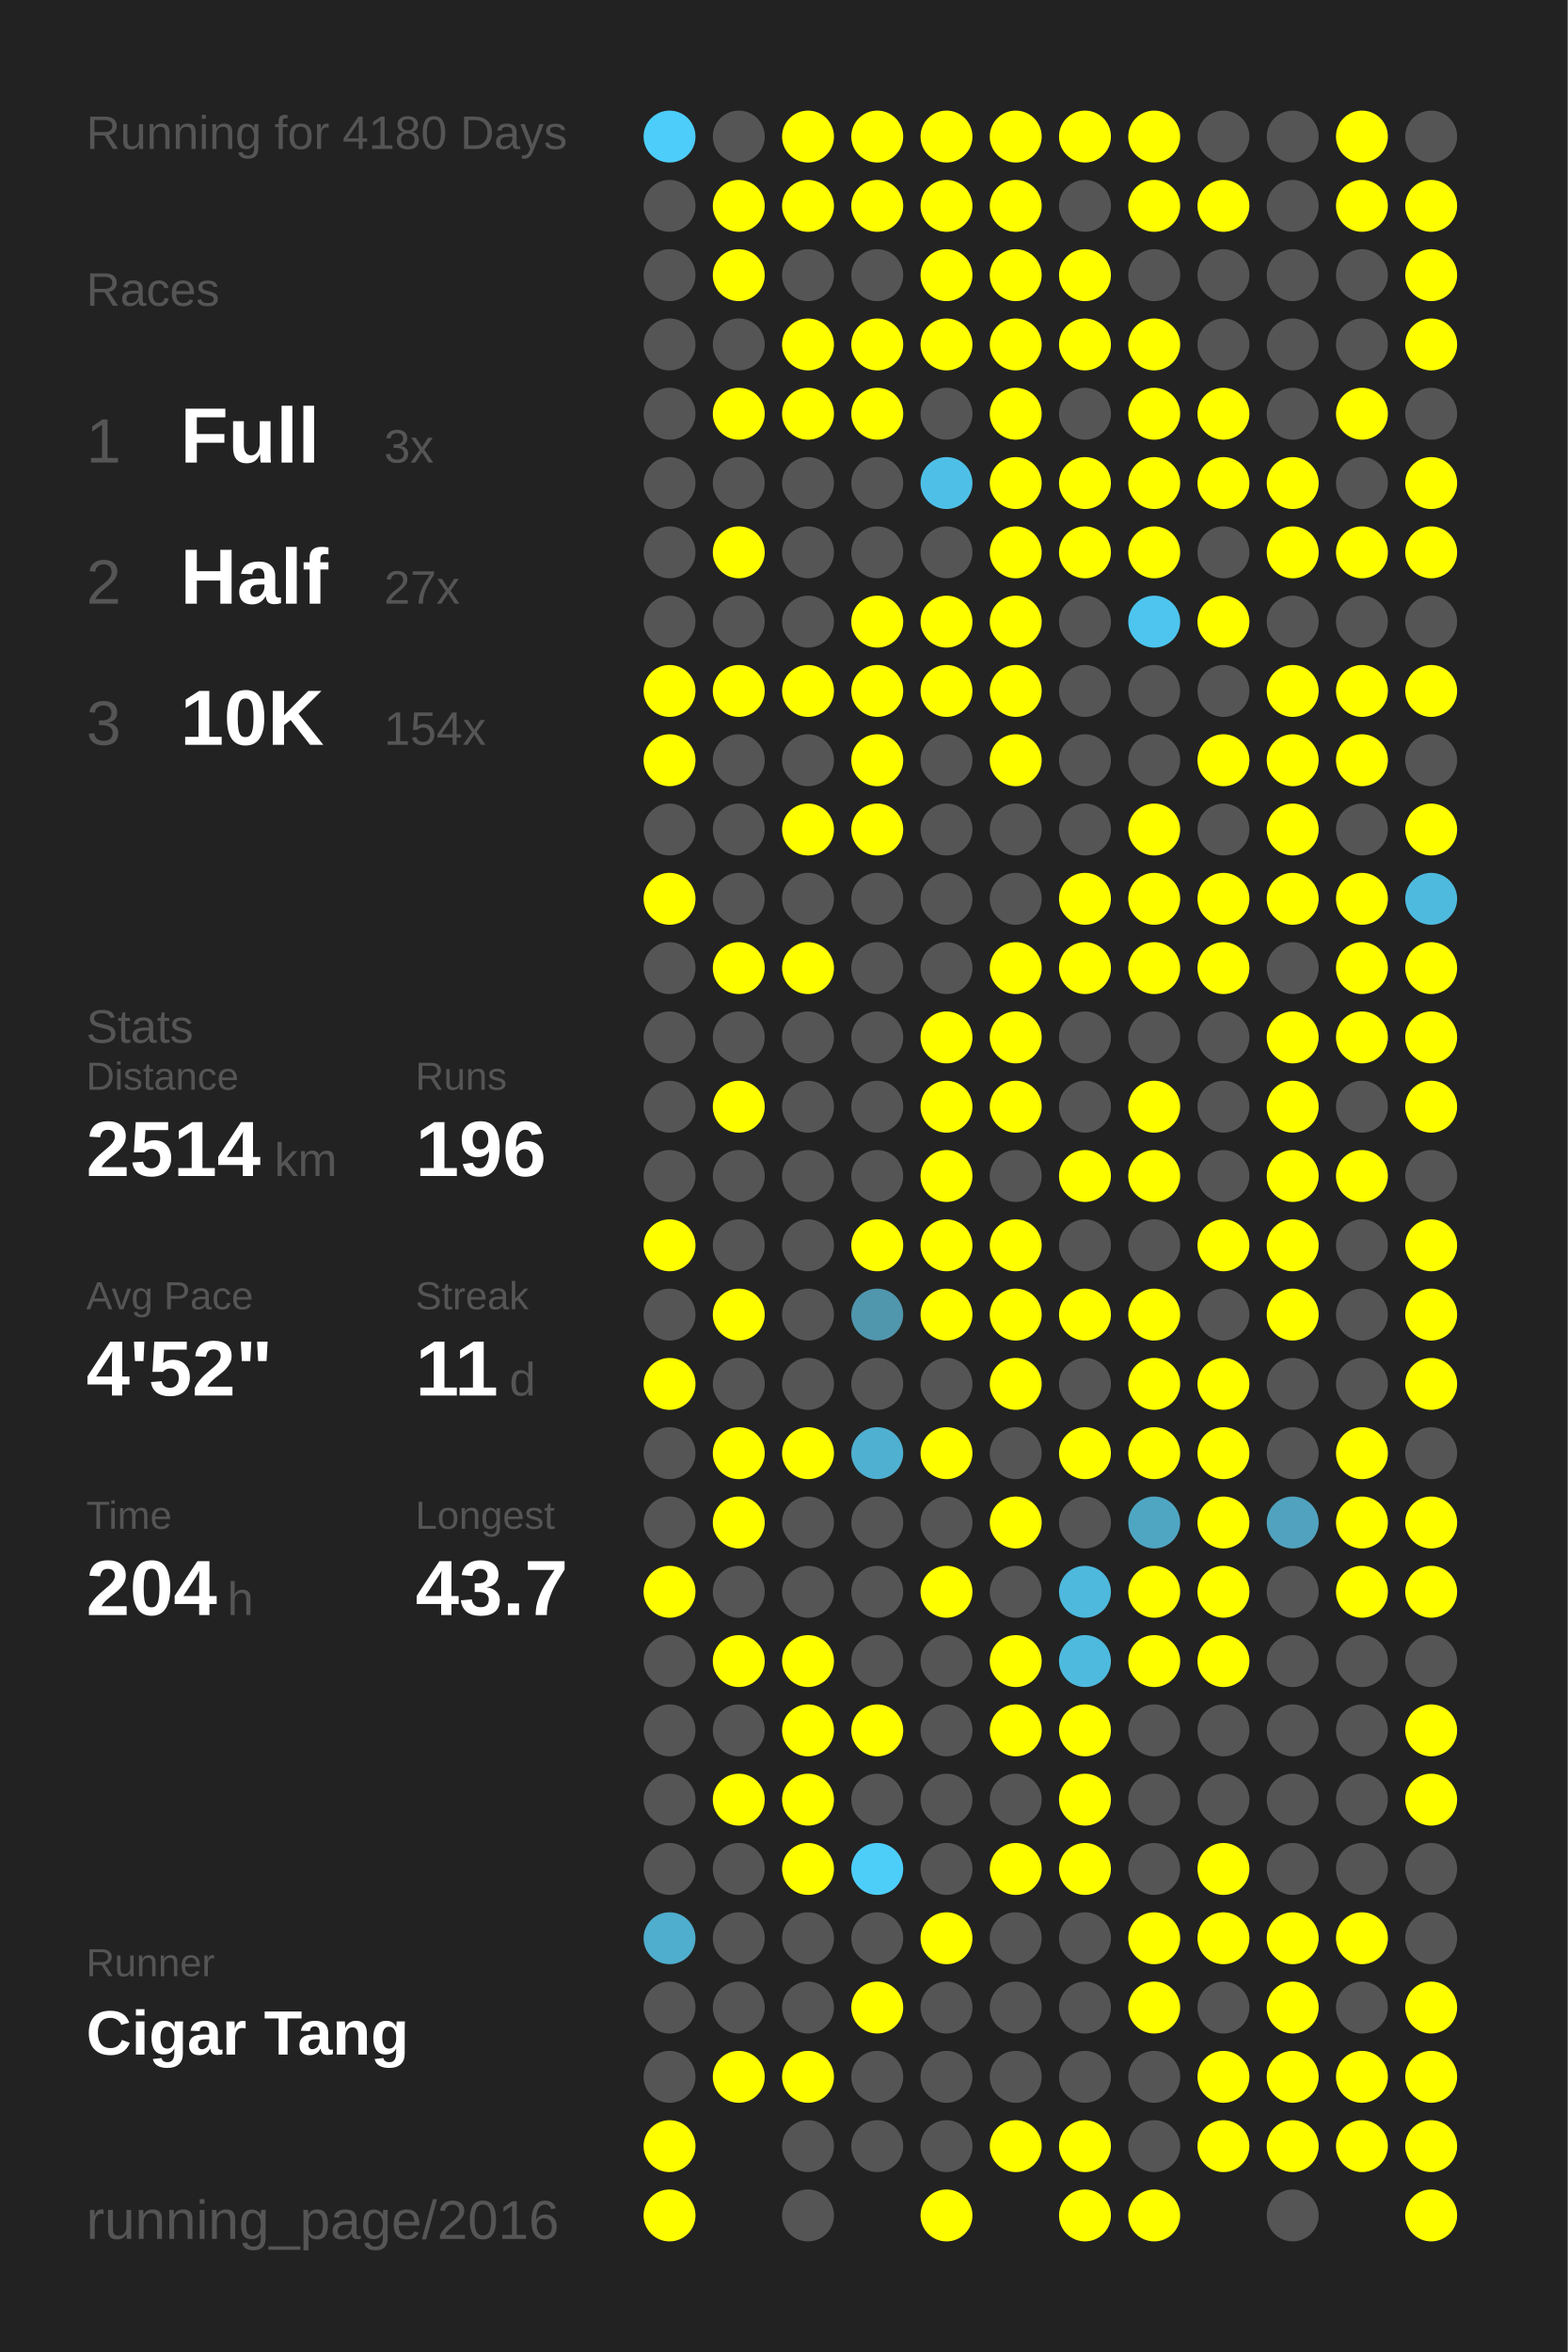
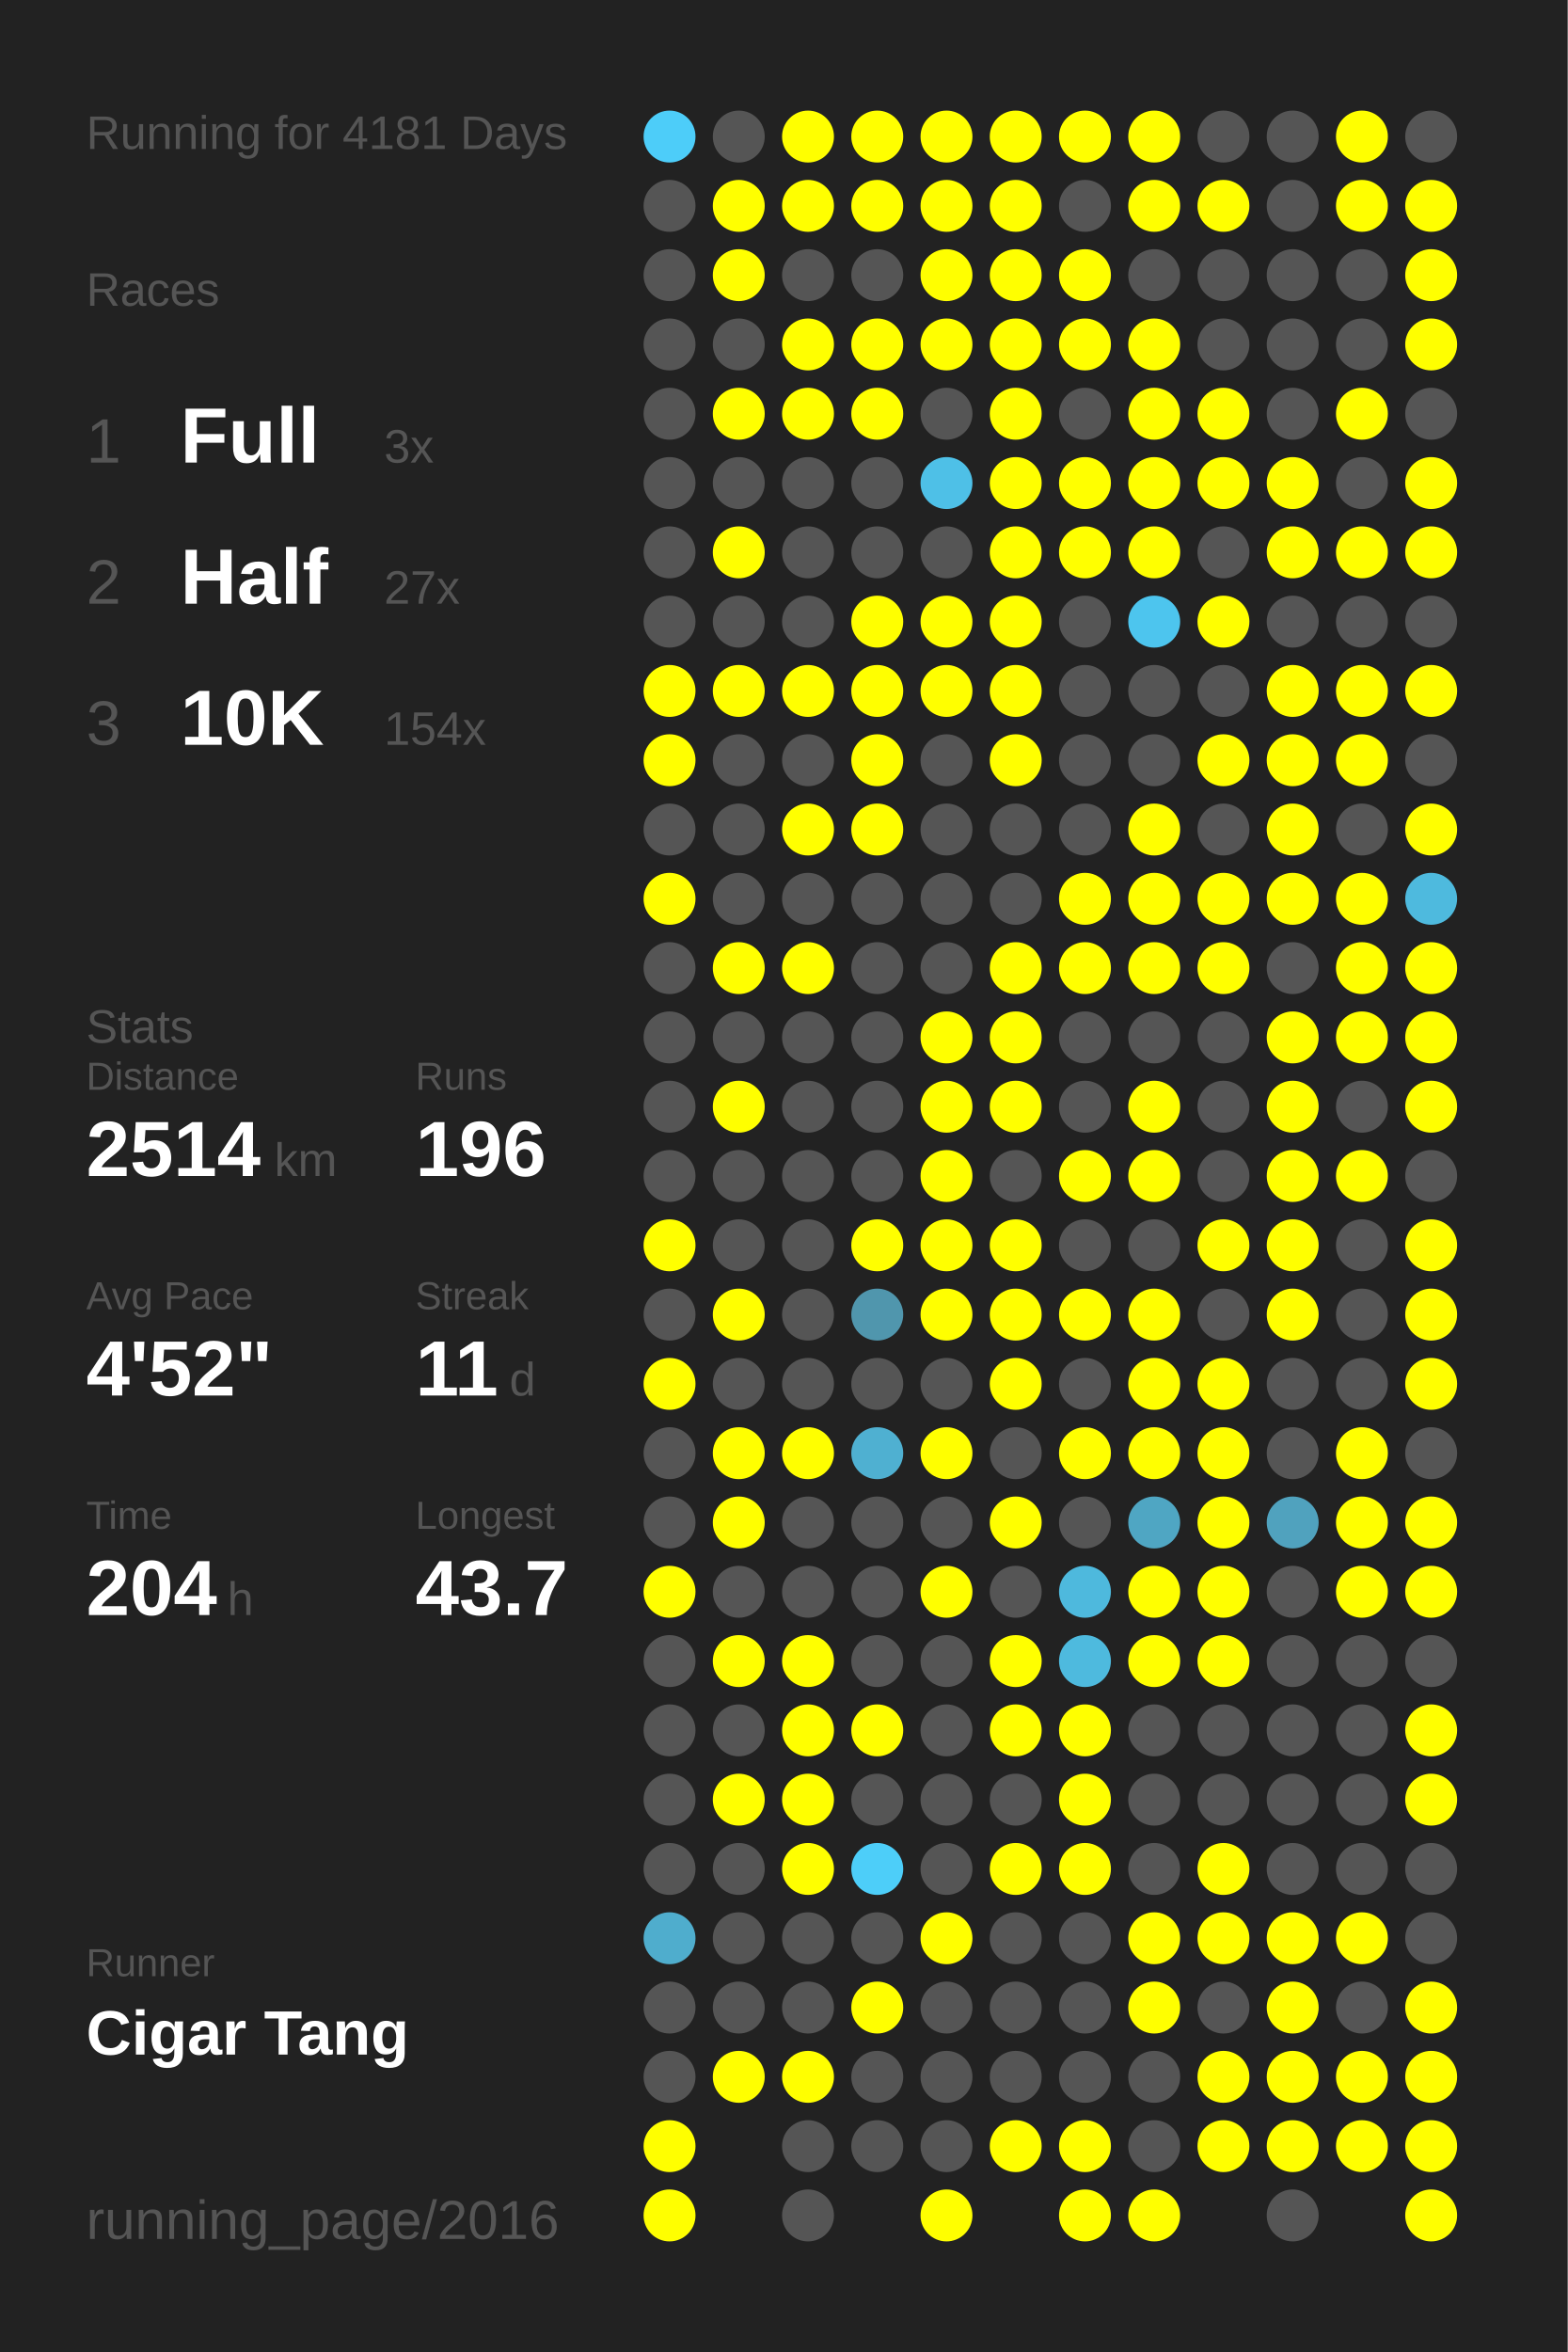
<svg xmlns="http://www.w3.org/2000/svg" baseProfile="full" height="300mm" version="1.1" viewBox="0,0,200,300" width="200mm">
  <defs />
  <rect fill="#222222" height="300" width="200" x="0" y="0" />
-   <text fill="#555555" style="font-size:6px; font-family:Arial;" x="11" y="19">Running for 4180 Days</text>
+   <text fill="#555555" style="font-size:6px; font-family:Arial;" x="11" y="19">Running for 4181 Days</text>
  <text fill="#555555" style="font-size:6px; font-family:Arial;" x="11" y="39">Races</text>
  <text fill="#555555" style="font-size:8px; font-family:Arial;" x="11" y="59">1</text>
  <text fill="#FFFFFF" style="font-size:10px; font-family:Arial; font-weight:bold;" x="23" y="59">Full</text>
  <text fill="#555555" style="font-size:6px; font-family:Arial;" x="49" y="59">3x</text>
  <text fill="#555555" style="font-size:8px; font-family:Arial;" x="11" y="77">2</text>
  <text fill="#FFFFFF" style="font-size:10px; font-family:Arial; font-weight:bold;" x="23" y="77">Half</text>
  <text fill="#555555" style="font-size:6px; font-family:Arial;" x="49" y="77">27x</text>
  <text fill="#555555" style="font-size:8px; font-family:Arial;" x="11" y="95">3</text>
  <text fill="#FFFFFF" style="font-size:10px; font-family:Arial; font-weight:bold;" x="23" y="95">10K</text>
  <text fill="#555555" style="font-size:6px; font-family:Arial;" x="49" y="95">154x</text>
  <text fill="#555555" style="font-size:6px; font-family:Arial;" x="11" y="133">Stats</text>
  <text fill="#555555" style="font-size:5px; font-family:Arial;" x="11" y="139">Distance</text>
  <text fill="#FFFFFF" style="font-size:10px; font-family:Arial; font-weight:bold;" x="11" y="150">2514</text>
  <text fill="#555555" style="font-size:6px; font-family:Arial;" x="35" y="150">km</text>
  <text fill="#555555" style="font-size:5px; font-family:Arial;" x="53" y="139">Runs</text>
  <text fill="#FFFFFF" style="font-size:10px; font-family:Arial; font-weight:bold;" x="53" y="150">196</text>
  <text fill="#555555" style="font-size:5px; font-family:Arial;" x="11" y="167">Avg Pace</text>
  <text fill="#FFFFFF" style="font-size:10px; font-family:Arial; font-weight:bold;" x="11" y="178">4'52"</text>
  <text fill="#555555" style="font-size:5px; font-family:Arial;" x="53" y="167">Streak</text>
  <text fill="#FFFFFF" style="font-size:10px; font-family:Arial; font-weight:bold;" x="53" y="178">11</text>
  <text fill="#555555" style="font-size:6px; font-family:Arial;" x="65" y="178">d</text>
  <text fill="#555555" style="font-size:5px; font-family:Arial;" x="11" y="195">Time</text>
  <text fill="#FFFFFF" style="font-size:10px; font-family:Arial; font-weight:bold;" x="11" y="206">204</text>
  <text fill="#555555" style="font-size:6px; font-family:Arial;" x="29" y="206">h</text>
  <text fill="#555555" style="font-size:5px; font-family:Arial;" x="53" y="195">Longest</text>
  <text fill="#FFFFFF" style="font-size:10px; font-family:Arial; font-weight:bold;" x="53" y="206">43.7</text>
  <text fill="#555555" style="font-size:5px; font-family:Arial;" x="11" y="252.065">Runner</text>
  <text fill="#FFFFFF" style="font-size:8px; font-family:Arial; font-weight:bold;" x="11" y="262.065">Cigar Tang</text>
  <text fill="#555555" style="font-size:7px; font-family:Arial;" x="11" y="285.581">running_page/2016</text>
  <circle cx="85.417" cy="17.419" fill="#4dcdf9" r="3.312" />
  <circle cx="85.417" cy="26.258" fill="#555555" r="3.312" />
  <circle cx="85.417" cy="35.097" fill="#555555" r="3.312" />
  <circle cx="85.417" cy="43.935" fill="#555555" r="3.312" />
  <circle cx="85.417" cy="52.774" fill="#555555" r="3.312" />
  <circle cx="85.417" cy="61.613" fill="#555555" r="3.312" />
  <circle cx="85.417" cy="70.452" fill="#555555" r="3.312" />
  <circle cx="85.417" cy="79.29" fill="#555555" r="3.312" />
  <circle cx="85.417" cy="88.129" fill="#FFFF00" r="3.312" />
  <circle cx="85.417" cy="96.968" fill="#FFFF00" r="3.312" />
  <circle cx="85.417" cy="105.806" fill="#555555" r="3.312" />
  <circle cx="85.417" cy="114.645" fill="#FFFF00" r="3.312" />
  <circle cx="85.417" cy="123.484" fill="#555555" r="3.312" />
  <circle cx="85.417" cy="132.323" fill="#555555" r="3.312" />
  <circle cx="85.417" cy="141.161" fill="#555555" r="3.312" />
  <circle cx="85.417" cy="150" fill="#555555" r="3.312" />
  <circle cx="85.417" cy="158.839" fill="#FFFF00" r="3.312" />
  <circle cx="85.417" cy="167.677" fill="#555555" r="3.312" />
  <circle cx="85.417" cy="176.516" fill="#FFFF00" r="3.312" />
  <circle cx="85.417" cy="185.355" fill="#555555" r="3.312" />
  <circle cx="85.417" cy="194.194" fill="#555555" r="3.312" />
  <circle cx="85.417" cy="203.032" fill="#FFFF00" r="3.312" />
  <circle cx="85.417" cy="211.871" fill="#555555" r="3.312" />
  <circle cx="85.417" cy="220.71" fill="#555555" r="3.312" />
  <circle cx="85.417" cy="229.548" fill="#555555" r="3.312" />
  <circle cx="85.417" cy="238.387" fill="#555555" r="3.312" />
  <circle cx="85.417" cy="247.226" fill="#4fadcd" r="3.312" />
  <circle cx="85.417" cy="256.065" fill="#555555" r="3.312" />
  <circle cx="85.417" cy="264.903" fill="#555555" r="3.312" />
  <circle cx="85.417" cy="273.742" fill="#FFFF00" r="3.312" />
  <circle cx="85.417" cy="282.581" fill="#FFFF00" r="3.312" />
  <circle cx="94.25" cy="17.419" fill="#555555" r="3.312" />
  <circle cx="94.25" cy="26.258" fill="#FFFF00" r="3.312" />
  <circle cx="94.25" cy="35.097" fill="#FFFF00" r="3.312" />
  <circle cx="94.25" cy="43.935" fill="#555555" r="3.312" />
  <circle cx="94.25" cy="52.774" fill="#FFFF00" r="3.312" />
  <circle cx="94.25" cy="61.613" fill="#555555" r="3.312" />
  <circle cx="94.25" cy="70.452" fill="#FFFF00" r="3.312" />
  <circle cx="94.25" cy="79.29" fill="#555555" r="3.312" />
  <circle cx="94.25" cy="88.129" fill="#FFFF00" r="3.312" />
  <circle cx="94.25" cy="96.968" fill="#555555" r="3.312" />
  <circle cx="94.25" cy="105.806" fill="#555555" r="3.312" />
  <circle cx="94.25" cy="114.645" fill="#555555" r="3.312" />
  <circle cx="94.25" cy="123.484" fill="#FFFF00" r="3.312" />
  <circle cx="94.25" cy="132.323" fill="#555555" r="3.312" />
  <circle cx="94.25" cy="141.161" fill="#FFFF00" r="3.312" />
  <circle cx="94.25" cy="150" fill="#555555" r="3.312" />
  <circle cx="94.25" cy="158.839" fill="#555555" r="3.312" />
  <circle cx="94.25" cy="167.677" fill="#FFFF00" r="3.312" />
  <circle cx="94.25" cy="176.516" fill="#555555" r="3.312" />
  <circle cx="94.25" cy="185.355" fill="#FFFF00" r="3.312" />
  <circle cx="94.25" cy="194.194" fill="#FFFF00" r="3.312" />
  <circle cx="94.25" cy="203.032" fill="#555555" r="3.312" />
  <circle cx="94.25" cy="211.871" fill="#FFFF00" r="3.312" />
  <circle cx="94.25" cy="220.71" fill="#555555" r="3.312" />
  <circle cx="94.25" cy="229.548" fill="#FFFF00" r="3.312" />
  <circle cx="94.25" cy="238.387" fill="#555555" r="3.312" />
  <circle cx="94.25" cy="247.226" fill="#555555" r="3.312" />
  <circle cx="94.25" cy="256.065" fill="#555555" r="3.312" />
  <circle cx="94.25" cy="264.903" fill="#FFFF00" r="3.312" />
  <circle cx="103.083" cy="17.419" fill="#FFFF00" r="3.312" />
  <circle cx="103.083" cy="26.258" fill="#FFFF00" r="3.312" />
  <circle cx="103.083" cy="35.097" fill="#555555" r="3.312" />
  <circle cx="103.083" cy="43.935" fill="#FFFF00" r="3.312" />
  <circle cx="103.083" cy="52.774" fill="#FFFF00" r="3.312" />
  <circle cx="103.083" cy="61.613" fill="#555555" r="3.312" />
  <circle cx="103.083" cy="70.452" fill="#555555" r="3.312" />
  <circle cx="103.083" cy="79.29" fill="#555555" r="3.312" />
  <circle cx="103.083" cy="88.129" fill="#FFFF00" r="3.312" />
  <circle cx="103.083" cy="96.968" fill="#555555" r="3.312" />
  <circle cx="103.083" cy="105.806" fill="#FFFF00" r="3.312" />
  <circle cx="103.083" cy="114.645" fill="#555555" r="3.312" />
  <circle cx="103.083" cy="123.484" fill="#FFFF00" r="3.312" />
  <circle cx="103.083" cy="132.323" fill="#555555" r="3.312" />
  <circle cx="103.083" cy="141.161" fill="#555555" r="3.312" />
  <circle cx="103.083" cy="150" fill="#555555" r="3.312" />
  <circle cx="103.083" cy="158.839" fill="#555555" r="3.312" />
  <circle cx="103.083" cy="167.677" fill="#555555" r="3.312" />
  <circle cx="103.083" cy="176.516" fill="#555555" r="3.312" />
  <circle cx="103.083" cy="185.355" fill="#FFFF00" r="3.312" />
  <circle cx="103.083" cy="194.194" fill="#555555" r="3.312" />
  <circle cx="103.083" cy="203.032" fill="#555555" r="3.312" />
  <circle cx="103.083" cy="211.871" fill="#FFFF00" r="3.312" />
  <circle cx="103.083" cy="220.71" fill="#FFFF00" r="3.312" />
  <circle cx="103.083" cy="229.548" fill="#FFFF00" r="3.312" />
  <circle cx="103.083" cy="238.387" fill="#FFFF00" r="3.312" />
  <circle cx="103.083" cy="247.226" fill="#555555" r="3.312" />
  <circle cx="103.083" cy="256.065" fill="#555555" r="3.312" />
  <circle cx="103.083" cy="264.903" fill="#FFFF00" r="3.312" />
  <circle cx="103.083" cy="273.742" fill="#555555" r="3.312" />
  <circle cx="103.083" cy="282.581" fill="#555555" r="3.312" />
  <circle cx="111.917" cy="17.419" fill="#FFFF00" r="3.312" />
  <circle cx="111.917" cy="26.258" fill="#FFFF00" r="3.312" />
  <circle cx="111.917" cy="35.097" fill="#555555" r="3.312" />
  <circle cx="111.917" cy="43.935" fill="#FFFF00" r="3.312" />
  <circle cx="111.917" cy="52.774" fill="#FFFF00" r="3.312" />
  <circle cx="111.917" cy="61.613" fill="#555555" r="3.312" />
  <circle cx="111.917" cy="70.452" fill="#555555" r="3.312" />
  <circle cx="111.917" cy="79.29" fill="#FFFF00" r="3.312" />
  <circle cx="111.917" cy="88.129" fill="#FFFF00" r="3.312" />
  <circle cx="111.917" cy="96.968" fill="#FFFF00" r="3.312" />
  <circle cx="111.917" cy="105.806" fill="#FFFF00" r="3.312" />
  <circle cx="111.917" cy="114.645" fill="#555555" r="3.312" />
  <circle cx="111.917" cy="123.484" fill="#555555" r="3.312" />
  <circle cx="111.917" cy="132.323" fill="#555555" r="3.312" />
  <circle cx="111.917" cy="141.161" fill="#555555" r="3.312" />
  <circle cx="111.917" cy="150" fill="#555555" r="3.312" />
  <circle cx="111.917" cy="158.839" fill="#FFFF00" r="3.312" />
  <circle cx="111.917" cy="167.677" fill="#5096ad" r="3.312" />
  <circle cx="111.917" cy="176.516" fill="#555555" r="3.312" />
  <circle cx="111.917" cy="185.355" fill="#4fb0d1" r="3.312" />
  <circle cx="111.917" cy="194.194" fill="#555555" r="3.312" />
  <circle cx="111.917" cy="203.032" fill="#555555" r="3.312" />
  <circle cx="111.917" cy="211.871" fill="#555555" r="3.312" />
  <circle cx="111.917" cy="220.71" fill="#FFFF00" r="3.312" />
  <circle cx="111.917" cy="229.548" fill="#555555" r="3.312" />
  <circle cx="111.917" cy="238.387" fill="#4dcef9" r="3.312" />
  <circle cx="111.917" cy="247.226" fill="#555555" r="3.312" />
  <circle cx="111.917" cy="256.065" fill="#FFFF00" r="3.312" />
  <circle cx="111.917" cy="264.903" fill="#555555" r="3.312" />
  <circle cx="111.917" cy="273.742" fill="#555555" r="3.312" />
  <circle cx="120.75" cy="17.419" fill="#FFFF00" r="3.312" />
  <circle cx="120.75" cy="26.258" fill="#FFFF00" r="3.312" />
  <circle cx="120.75" cy="35.097" fill="#FFFF00" r="3.312" />
  <circle cx="120.75" cy="43.935" fill="#FFFF00" r="3.312" />
  <circle cx="120.75" cy="52.774" fill="#555555" r="3.312" />
  <circle cx="120.75" cy="61.613" fill="#4ec0e7" r="3.312" />
  <circle cx="120.75" cy="70.452" fill="#555555" r="3.312" />
  <circle cx="120.75" cy="79.29" fill="#FFFF00" r="3.312" />
  <circle cx="120.75" cy="88.129" fill="#FFFF00" r="3.312" />
  <circle cx="120.75" cy="96.968" fill="#555555" r="3.312" />
  <circle cx="120.75" cy="105.806" fill="#555555" r="3.312" />
  <circle cx="120.75" cy="114.645" fill="#555555" r="3.312" />
  <circle cx="120.75" cy="123.484" fill="#555555" r="3.312" />
  <circle cx="120.75" cy="132.323" fill="#FFFF00" r="3.312" />
  <circle cx="120.75" cy="141.161" fill="#FFFF00" r="3.312" />
  <circle cx="120.75" cy="150" fill="#FFFF00" r="3.312" />
  <circle cx="120.75" cy="158.839" fill="#FFFF00" r="3.312" />
  <circle cx="120.75" cy="167.677" fill="#FFFF00" r="3.312" />
  <circle cx="120.75" cy="176.516" fill="#555555" r="3.312" />
  <circle cx="120.75" cy="185.355" fill="#FFFF00" r="3.312" />
  <circle cx="120.75" cy="194.194" fill="#555555" r="3.312" />
  <circle cx="120.75" cy="203.032" fill="#FFFF00" r="3.312" />
  <circle cx="120.75" cy="211.871" fill="#555555" r="3.312" />
  <circle cx="120.75" cy="220.71" fill="#555555" r="3.312" />
  <circle cx="120.75" cy="229.548" fill="#555555" r="3.312" />
  <circle cx="120.75" cy="238.387" fill="#555555" r="3.312" />
  <circle cx="120.75" cy="247.226" fill="#FFFF00" r="3.312" />
  <circle cx="120.75" cy="256.065" fill="#555555" r="3.312" />
  <circle cx="120.75" cy="264.903" fill="#555555" r="3.312" />
  <circle cx="120.75" cy="273.742" fill="#555555" r="3.312" />
  <circle cx="120.75" cy="282.581" fill="#FFFF00" r="3.312" />
  <circle cx="129.583" cy="17.419" fill="#FFFF00" r="3.312" />
  <circle cx="129.583" cy="26.258" fill="#FFFF00" r="3.312" />
  <circle cx="129.583" cy="35.097" fill="#FFFF00" r="3.312" />
  <circle cx="129.583" cy="43.935" fill="#FFFF00" r="3.312" />
  <circle cx="129.583" cy="52.774" fill="#FFFF00" r="3.312" />
  <circle cx="129.583" cy="61.613" fill="#FFFF00" r="3.312" />
  <circle cx="129.583" cy="70.452" fill="#FFFF00" r="3.312" />
  <circle cx="129.583" cy="79.29" fill="#FFFF00" r="3.312" />
  <circle cx="129.583" cy="88.129" fill="#FFFF00" r="3.312" />
  <circle cx="129.583" cy="96.968" fill="#FFFF00" r="3.312" />
  <circle cx="129.583" cy="105.806" fill="#555555" r="3.312" />
  <circle cx="129.583" cy="114.645" fill="#555555" r="3.312" />
  <circle cx="129.583" cy="123.484" fill="#FFFF00" r="3.312" />
  <circle cx="129.583" cy="132.323" fill="#FFFF00" r="3.312" />
  <circle cx="129.583" cy="141.161" fill="#FFFF00" r="3.312" />
  <circle cx="129.583" cy="150" fill="#555555" r="3.312" />
  <circle cx="129.583" cy="158.839" fill="#FFFF00" r="3.312" />
  <circle cx="129.583" cy="167.677" fill="#FFFF00" r="3.312" />
  <circle cx="129.583" cy="176.516" fill="#FFFF00" r="3.312" />
  <circle cx="129.583" cy="185.355" fill="#555555" r="3.312" />
  <circle cx="129.583" cy="194.194" fill="#FFFF00" r="3.312" />
  <circle cx="129.583" cy="203.032" fill="#555555" r="3.312" />
  <circle cx="129.583" cy="211.871" fill="#FFFF00" r="3.312" />
  <circle cx="129.583" cy="220.71" fill="#FFFF00" r="3.312" />
  <circle cx="129.583" cy="229.548" fill="#555555" r="3.312" />
  <circle cx="129.583" cy="238.387" fill="#FFFF00" r="3.312" />
  <circle cx="129.583" cy="247.226" fill="#555555" r="3.312" />
  <circle cx="129.583" cy="256.065" fill="#555555" r="3.312" />
  <circle cx="129.583" cy="264.903" fill="#555555" r="3.312" />
  <circle cx="129.583" cy="273.742" fill="#FFFF00" r="3.312" />
  <circle cx="138.417" cy="17.419" fill="#FFFF00" r="3.312" />
  <circle cx="138.417" cy="26.258" fill="#555555" r="3.312" />
  <circle cx="138.417" cy="35.097" fill="#FFFF00" r="3.312" />
  <circle cx="138.417" cy="43.935" fill="#FFFF00" r="3.312" />
  <circle cx="138.417" cy="52.774" fill="#555555" r="3.312" />
  <circle cx="138.417" cy="61.613" fill="#FFFF00" r="3.312" />
  <circle cx="138.417" cy="70.452" fill="#FFFF00" r="3.312" />
  <circle cx="138.417" cy="79.29" fill="#555555" r="3.312" />
  <circle cx="138.417" cy="88.129" fill="#555555" r="3.312" />
  <circle cx="138.417" cy="96.968" fill="#555555" r="3.312" />
  <circle cx="138.417" cy="105.806" fill="#555555" r="3.312" />
  <circle cx="138.417" cy="114.645" fill="#FFFF00" r="3.312" />
  <circle cx="138.417" cy="123.484" fill="#FFFF00" r="3.312" />
  <circle cx="138.417" cy="132.323" fill="#555555" r="3.312" />
  <circle cx="138.417" cy="141.161" fill="#555555" r="3.312" />
  <circle cx="138.417" cy="150" fill="#FFFF00" r="3.312" />
  <circle cx="138.417" cy="158.839" fill="#555555" r="3.312" />
  <circle cx="138.417" cy="167.677" fill="#FFFF00" r="3.312" />
  <circle cx="138.417" cy="176.516" fill="#555555" r="3.312" />
  <circle cx="138.417" cy="185.355" fill="#FFFF00" r="3.312" />
  <circle cx="138.417" cy="194.194" fill="#555555" r="3.312" />
  <circle cx="138.417" cy="203.032" fill="#4eb9dd" r="3.312" />
  <circle cx="138.417" cy="211.871" fill="#4ebade" r="3.312" />
  <circle cx="138.417" cy="220.71" fill="#FFFF00" r="3.312" />
  <circle cx="138.417" cy="229.548" fill="#FFFF00" r="3.312" />
  <circle cx="138.417" cy="238.387" fill="#FFFF00" r="3.312" />
  <circle cx="138.417" cy="247.226" fill="#555555" r="3.312" />
  <circle cx="138.417" cy="256.065" fill="#555555" r="3.312" />
  <circle cx="138.417" cy="264.903" fill="#555555" r="3.312" />
  <circle cx="138.417" cy="273.742" fill="#FFFF00" r="3.312" />
  <circle cx="138.417" cy="282.581" fill="#FFFF00" r="3.312" />
  <circle cx="147.25" cy="17.419" fill="#FFFF00" r="3.312" />
  <circle cx="147.25" cy="26.258" fill="#FFFF00" r="3.312" />
  <circle cx="147.25" cy="35.097" fill="#555555" r="3.312" />
  <circle cx="147.25" cy="43.935" fill="#FFFF00" r="3.312" />
  <circle cx="147.25" cy="52.774" fill="#FFFF00" r="3.312" />
  <circle cx="147.25" cy="61.613" fill="#FFFF00" r="3.312" />
  <circle cx="147.25" cy="70.452" fill="#FFFF00" r="3.312" />
  <circle cx="147.25" cy="79.29" fill="#4dc5ee" r="3.312" />
  <circle cx="147.25" cy="88.129" fill="#555555" r="3.312" />
  <circle cx="147.25" cy="96.968" fill="#555555" r="3.312" />
  <circle cx="147.25" cy="105.806" fill="#FFFF00" r="3.312" />
  <circle cx="147.25" cy="114.645" fill="#FFFF00" r="3.312" />
  <circle cx="147.25" cy="123.484" fill="#FFFF00" r="3.312" />
  <circle cx="147.25" cy="132.323" fill="#555555" r="3.312" />
  <circle cx="147.25" cy="141.161" fill="#FFFF00" r="3.312" />
  <circle cx="147.25" cy="150" fill="#FFFF00" r="3.312" />
  <circle cx="147.25" cy="158.839" fill="#555555" r="3.312" />
  <circle cx="147.25" cy="167.677" fill="#FFFF00" r="3.312" />
  <circle cx="147.25" cy="176.516" fill="#FFFF00" r="3.312" />
  <circle cx="147.25" cy="185.355" fill="#FFFF00" r="3.312" />
  <circle cx="147.25" cy="194.194" fill="#4fa6c3" r="3.312" />
  <circle cx="147.25" cy="203.032" fill="#FFFF00" r="3.312" />
  <circle cx="147.25" cy="211.871" fill="#FFFF00" r="3.312" />
  <circle cx="147.25" cy="220.71" fill="#555555" r="3.312" />
  <circle cx="147.25" cy="229.548" fill="#555555" r="3.312" />
  <circle cx="147.25" cy="238.387" fill="#555555" r="3.312" />
  <circle cx="147.25" cy="247.226" fill="#FFFF00" r="3.312" />
  <circle cx="147.25" cy="256.065" fill="#FFFF00" r="3.312" />
  <circle cx="147.25" cy="264.903" fill="#555555" r="3.312" />
  <circle cx="147.25" cy="273.742" fill="#555555" r="3.312" />
  <circle cx="147.25" cy="282.581" fill="#FFFF00" r="3.312" />
  <circle cx="156.083" cy="17.419" fill="#555555" r="3.312" />
  <circle cx="156.083" cy="26.258" fill="#FFFF00" r="3.312" />
  <circle cx="156.083" cy="35.097" fill="#555555" r="3.312" />
  <circle cx="156.083" cy="43.935" fill="#555555" r="3.312" />
  <circle cx="156.083" cy="52.774" fill="#FFFF00" r="3.312" />
  <circle cx="156.083" cy="61.613" fill="#FFFF00" r="3.312" />
  <circle cx="156.083" cy="70.452" fill="#555555" r="3.312" />
  <circle cx="156.083" cy="79.29" fill="#FFFF00" r="3.312" />
  <circle cx="156.083" cy="88.129" fill="#555555" r="3.312" />
  <circle cx="156.083" cy="96.968" fill="#FFFF00" r="3.312" />
  <circle cx="156.083" cy="105.806" fill="#555555" r="3.312" />
  <circle cx="156.083" cy="114.645" fill="#FFFF00" r="3.312" />
  <circle cx="156.083" cy="123.484" fill="#FFFF00" r="3.312" />
  <circle cx="156.083" cy="132.323" fill="#555555" r="3.312" />
  <circle cx="156.083" cy="141.161" fill="#555555" r="3.312" />
  <circle cx="156.083" cy="150" fill="#555555" r="3.312" />
  <circle cx="156.083" cy="158.839" fill="#FFFF00" r="3.312" />
  <circle cx="156.083" cy="167.677" fill="#555555" r="3.312" />
  <circle cx="156.083" cy="176.516" fill="#FFFF00" r="3.312" />
  <circle cx="156.083" cy="185.355" fill="#FFFF00" r="3.312" />
  <circle cx="156.083" cy="194.194" fill="#FFFF00" r="3.312" />
  <circle cx="156.083" cy="203.032" fill="#FFFF00" r="3.312" />
  <circle cx="156.083" cy="211.871" fill="#FFFF00" r="3.312" />
  <circle cx="156.083" cy="220.71" fill="#555555" r="3.312" />
  <circle cx="156.083" cy="229.548" fill="#555555" r="3.312" />
  <circle cx="156.083" cy="238.387" fill="#FFFF00" r="3.312" />
  <circle cx="156.083" cy="247.226" fill="#FFFF00" r="3.312" />
  <circle cx="156.083" cy="256.065" fill="#555555" r="3.312" />
  <circle cx="156.083" cy="264.903" fill="#FFFF00" r="3.312" />
  <circle cx="156.083" cy="273.742" fill="#FFFF00" r="3.312" />
  <circle cx="164.917" cy="17.419" fill="#555555" r="3.312" />
  <circle cx="164.917" cy="26.258" fill="#555555" r="3.312" />
  <circle cx="164.917" cy="35.097" fill="#555555" r="3.312" />
  <circle cx="164.917" cy="43.935" fill="#555555" r="3.312" />
  <circle cx="164.917" cy="52.774" fill="#555555" r="3.312" />
  <circle cx="164.917" cy="61.613" fill="#FFFF00" r="3.312" />
  <circle cx="164.917" cy="70.452" fill="#FFFF00" r="3.312" />
  <circle cx="164.917" cy="79.29" fill="#555555" r="3.312" />
  <circle cx="164.917" cy="88.129" fill="#FFFF00" r="3.312" />
  <circle cx="164.917" cy="96.968" fill="#FFFF00" r="3.312" />
  <circle cx="164.917" cy="105.806" fill="#FFFF00" r="3.312" />
  <circle cx="164.917" cy="114.645" fill="#FFFF00" r="3.312" />
  <circle cx="164.917" cy="123.484" fill="#555555" r="3.312" />
  <circle cx="164.917" cy="132.323" fill="#FFFF00" r="3.312" />
  <circle cx="164.917" cy="141.161" fill="#FFFF00" r="3.312" />
  <circle cx="164.917" cy="150" fill="#FFFF00" r="3.312" />
  <circle cx="164.917" cy="158.839" fill="#FFFF00" r="3.312" />
  <circle cx="164.917" cy="167.677" fill="#FFFF00" r="3.312" />
  <circle cx="164.917" cy="176.516" fill="#555555" r="3.312" />
  <circle cx="164.917" cy="185.355" fill="#555555" r="3.312" />
  <circle cx="164.917" cy="194.194" fill="#50a2be" r="3.312" />
  <circle cx="164.917" cy="203.032" fill="#555555" r="3.312" />
  <circle cx="164.917" cy="211.871" fill="#555555" r="3.312" />
  <circle cx="164.917" cy="220.71" fill="#555555" r="3.312" />
  <circle cx="164.917" cy="229.548" fill="#555555" r="3.312" />
  <circle cx="164.917" cy="238.387" fill="#555555" r="3.312" />
  <circle cx="164.917" cy="247.226" fill="#FFFF00" r="3.312" />
  <circle cx="164.917" cy="256.065" fill="#FFFF00" r="3.312" />
  <circle cx="164.917" cy="264.903" fill="#FFFF00" r="3.312" />
  <circle cx="164.917" cy="273.742" fill="#FFFF00" r="3.312" />
  <circle cx="164.917" cy="282.581" fill="#555555" r="3.312" />
  <circle cx="173.75" cy="17.419" fill="#FFFF00" r="3.312" />
  <circle cx="173.75" cy="26.258" fill="#FFFF00" r="3.312" />
  <circle cx="173.75" cy="35.097" fill="#555555" r="3.312" />
  <circle cx="173.75" cy="43.935" fill="#555555" r="3.312" />
  <circle cx="173.75" cy="52.774" fill="#FFFF00" r="3.312" />
  <circle cx="173.75" cy="61.613" fill="#555555" r="3.312" />
  <circle cx="173.75" cy="70.452" fill="#FFFF00" r="3.312" />
  <circle cx="173.75" cy="79.29" fill="#555555" r="3.312" />
  <circle cx="173.75" cy="88.129" fill="#FFFF00" r="3.312" />
  <circle cx="173.75" cy="96.968" fill="#FFFF00" r="3.312" />
  <circle cx="173.75" cy="105.806" fill="#555555" r="3.312" />
  <circle cx="173.75" cy="114.645" fill="#FFFF00" r="3.312" />
  <circle cx="173.75" cy="123.484" fill="#FFFF00" r="3.312" />
  <circle cx="173.75" cy="132.323" fill="#FFFF00" r="3.312" />
  <circle cx="173.75" cy="141.161" fill="#555555" r="3.312" />
  <circle cx="173.75" cy="150" fill="#FFFF00" r="3.312" />
  <circle cx="173.75" cy="158.839" fill="#555555" r="3.312" />
  <circle cx="173.75" cy="167.677" fill="#555555" r="3.312" />
  <circle cx="173.75" cy="176.516" fill="#555555" r="3.312" />
  <circle cx="173.75" cy="185.355" fill="#FFFF00" r="3.312" />
  <circle cx="173.75" cy="194.194" fill="#FFFF00" r="3.312" />
  <circle cx="173.75" cy="203.032" fill="#FFFF00" r="3.312" />
  <circle cx="173.75" cy="211.871" fill="#555555" r="3.312" />
  <circle cx="173.75" cy="220.71" fill="#555555" r="3.312" />
  <circle cx="173.75" cy="229.548" fill="#555555" r="3.312" />
  <circle cx="173.75" cy="238.387" fill="#555555" r="3.312" />
  <circle cx="173.75" cy="247.226" fill="#FFFF00" r="3.312" />
  <circle cx="173.75" cy="256.065" fill="#555555" r="3.312" />
  <circle cx="173.75" cy="264.903" fill="#FFFF00" r="3.312" />
  <circle cx="173.75" cy="273.742" fill="#FFFF00" r="3.312" />
  <circle cx="182.583" cy="17.419" fill="#555555" r="3.312" />
  <circle cx="182.583" cy="26.258" fill="#FFFF00" r="3.312" />
  <circle cx="182.583" cy="35.097" fill="#FFFF00" r="3.312" />
  <circle cx="182.583" cy="43.935" fill="#FFFF00" r="3.312" />
  <circle cx="182.583" cy="52.774" fill="#555555" r="3.312" />
  <circle cx="182.583" cy="61.613" fill="#FFFF00" r="3.312" />
  <circle cx="182.583" cy="70.452" fill="#FFFF00" r="3.312" />
  <circle cx="182.583" cy="79.29" fill="#555555" r="3.312" />
  <circle cx="182.583" cy="88.129" fill="#FFFF00" r="3.312" />
  <circle cx="182.583" cy="96.968" fill="#555555" r="3.312" />
  <circle cx="182.583" cy="105.806" fill="#FFFF00" r="3.312" />
  <circle cx="182.583" cy="114.645" fill="#4ebade" r="3.312" />
  <circle cx="182.583" cy="123.484" fill="#FFFF00" r="3.312" />
  <circle cx="182.583" cy="132.323" fill="#FFFF00" r="3.312" />
  <circle cx="182.583" cy="141.161" fill="#FFFF00" r="3.312" />
  <circle cx="182.583" cy="150" fill="#555555" r="3.312" />
  <circle cx="182.583" cy="158.839" fill="#FFFF00" r="3.312" />
  <circle cx="182.583" cy="167.677" fill="#FFFF00" r="3.312" />
  <circle cx="182.583" cy="176.516" fill="#FFFF00" r="3.312" />
  <circle cx="182.583" cy="185.355" fill="#555555" r="3.312" />
  <circle cx="182.583" cy="194.194" fill="#FFFF00" r="3.312" />
  <circle cx="182.583" cy="203.032" fill="#FFFF00" r="3.312" />
  <circle cx="182.583" cy="211.871" fill="#555555" r="3.312" />
  <circle cx="182.583" cy="220.71" fill="#FFFF00" r="3.312" />
  <circle cx="182.583" cy="229.548" fill="#FFFF00" r="3.312" />
  <circle cx="182.583" cy="238.387" fill="#555555" r="3.312" />
  <circle cx="182.583" cy="247.226" fill="#555555" r="3.312" />
  <circle cx="182.583" cy="256.065" fill="#FFFF00" r="3.312" />
  <circle cx="182.583" cy="264.903" fill="#FFFF00" r="3.312" />
  <circle cx="182.583" cy="273.742" fill="#FFFF00" r="3.312" />
  <circle cx="182.583" cy="282.581" fill="#FFFF00" r="3.312" />
</svg>
